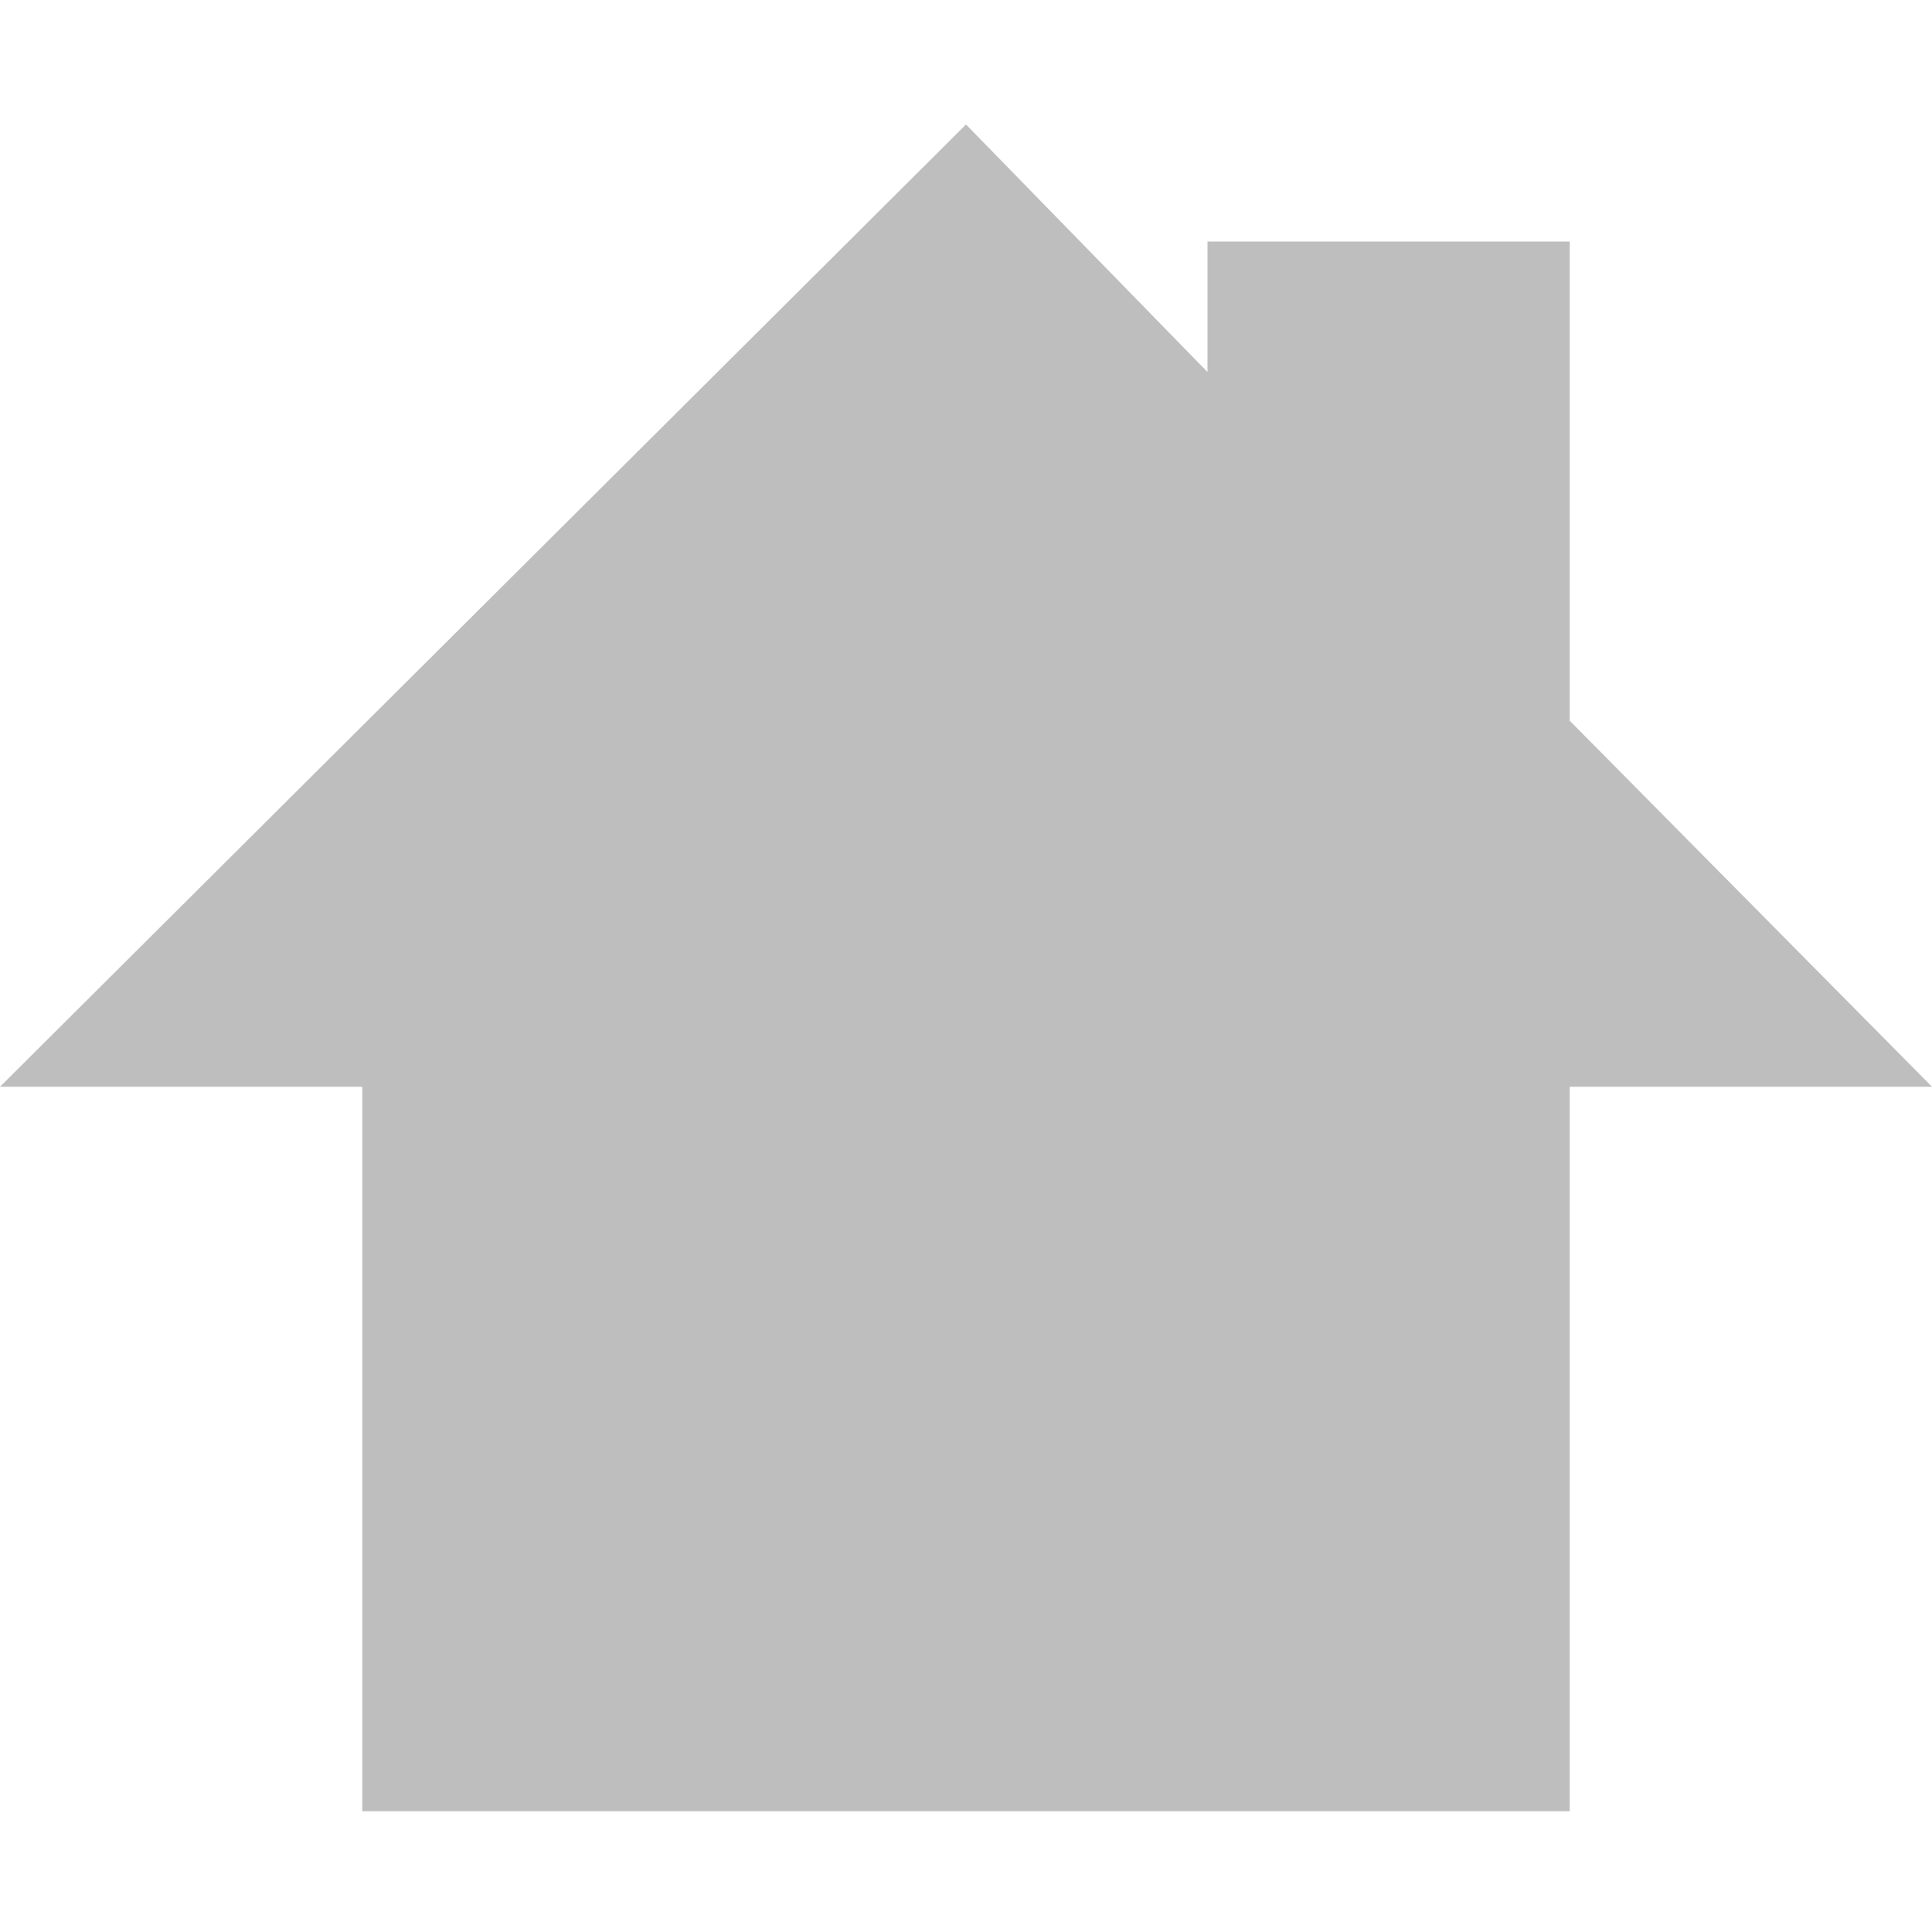
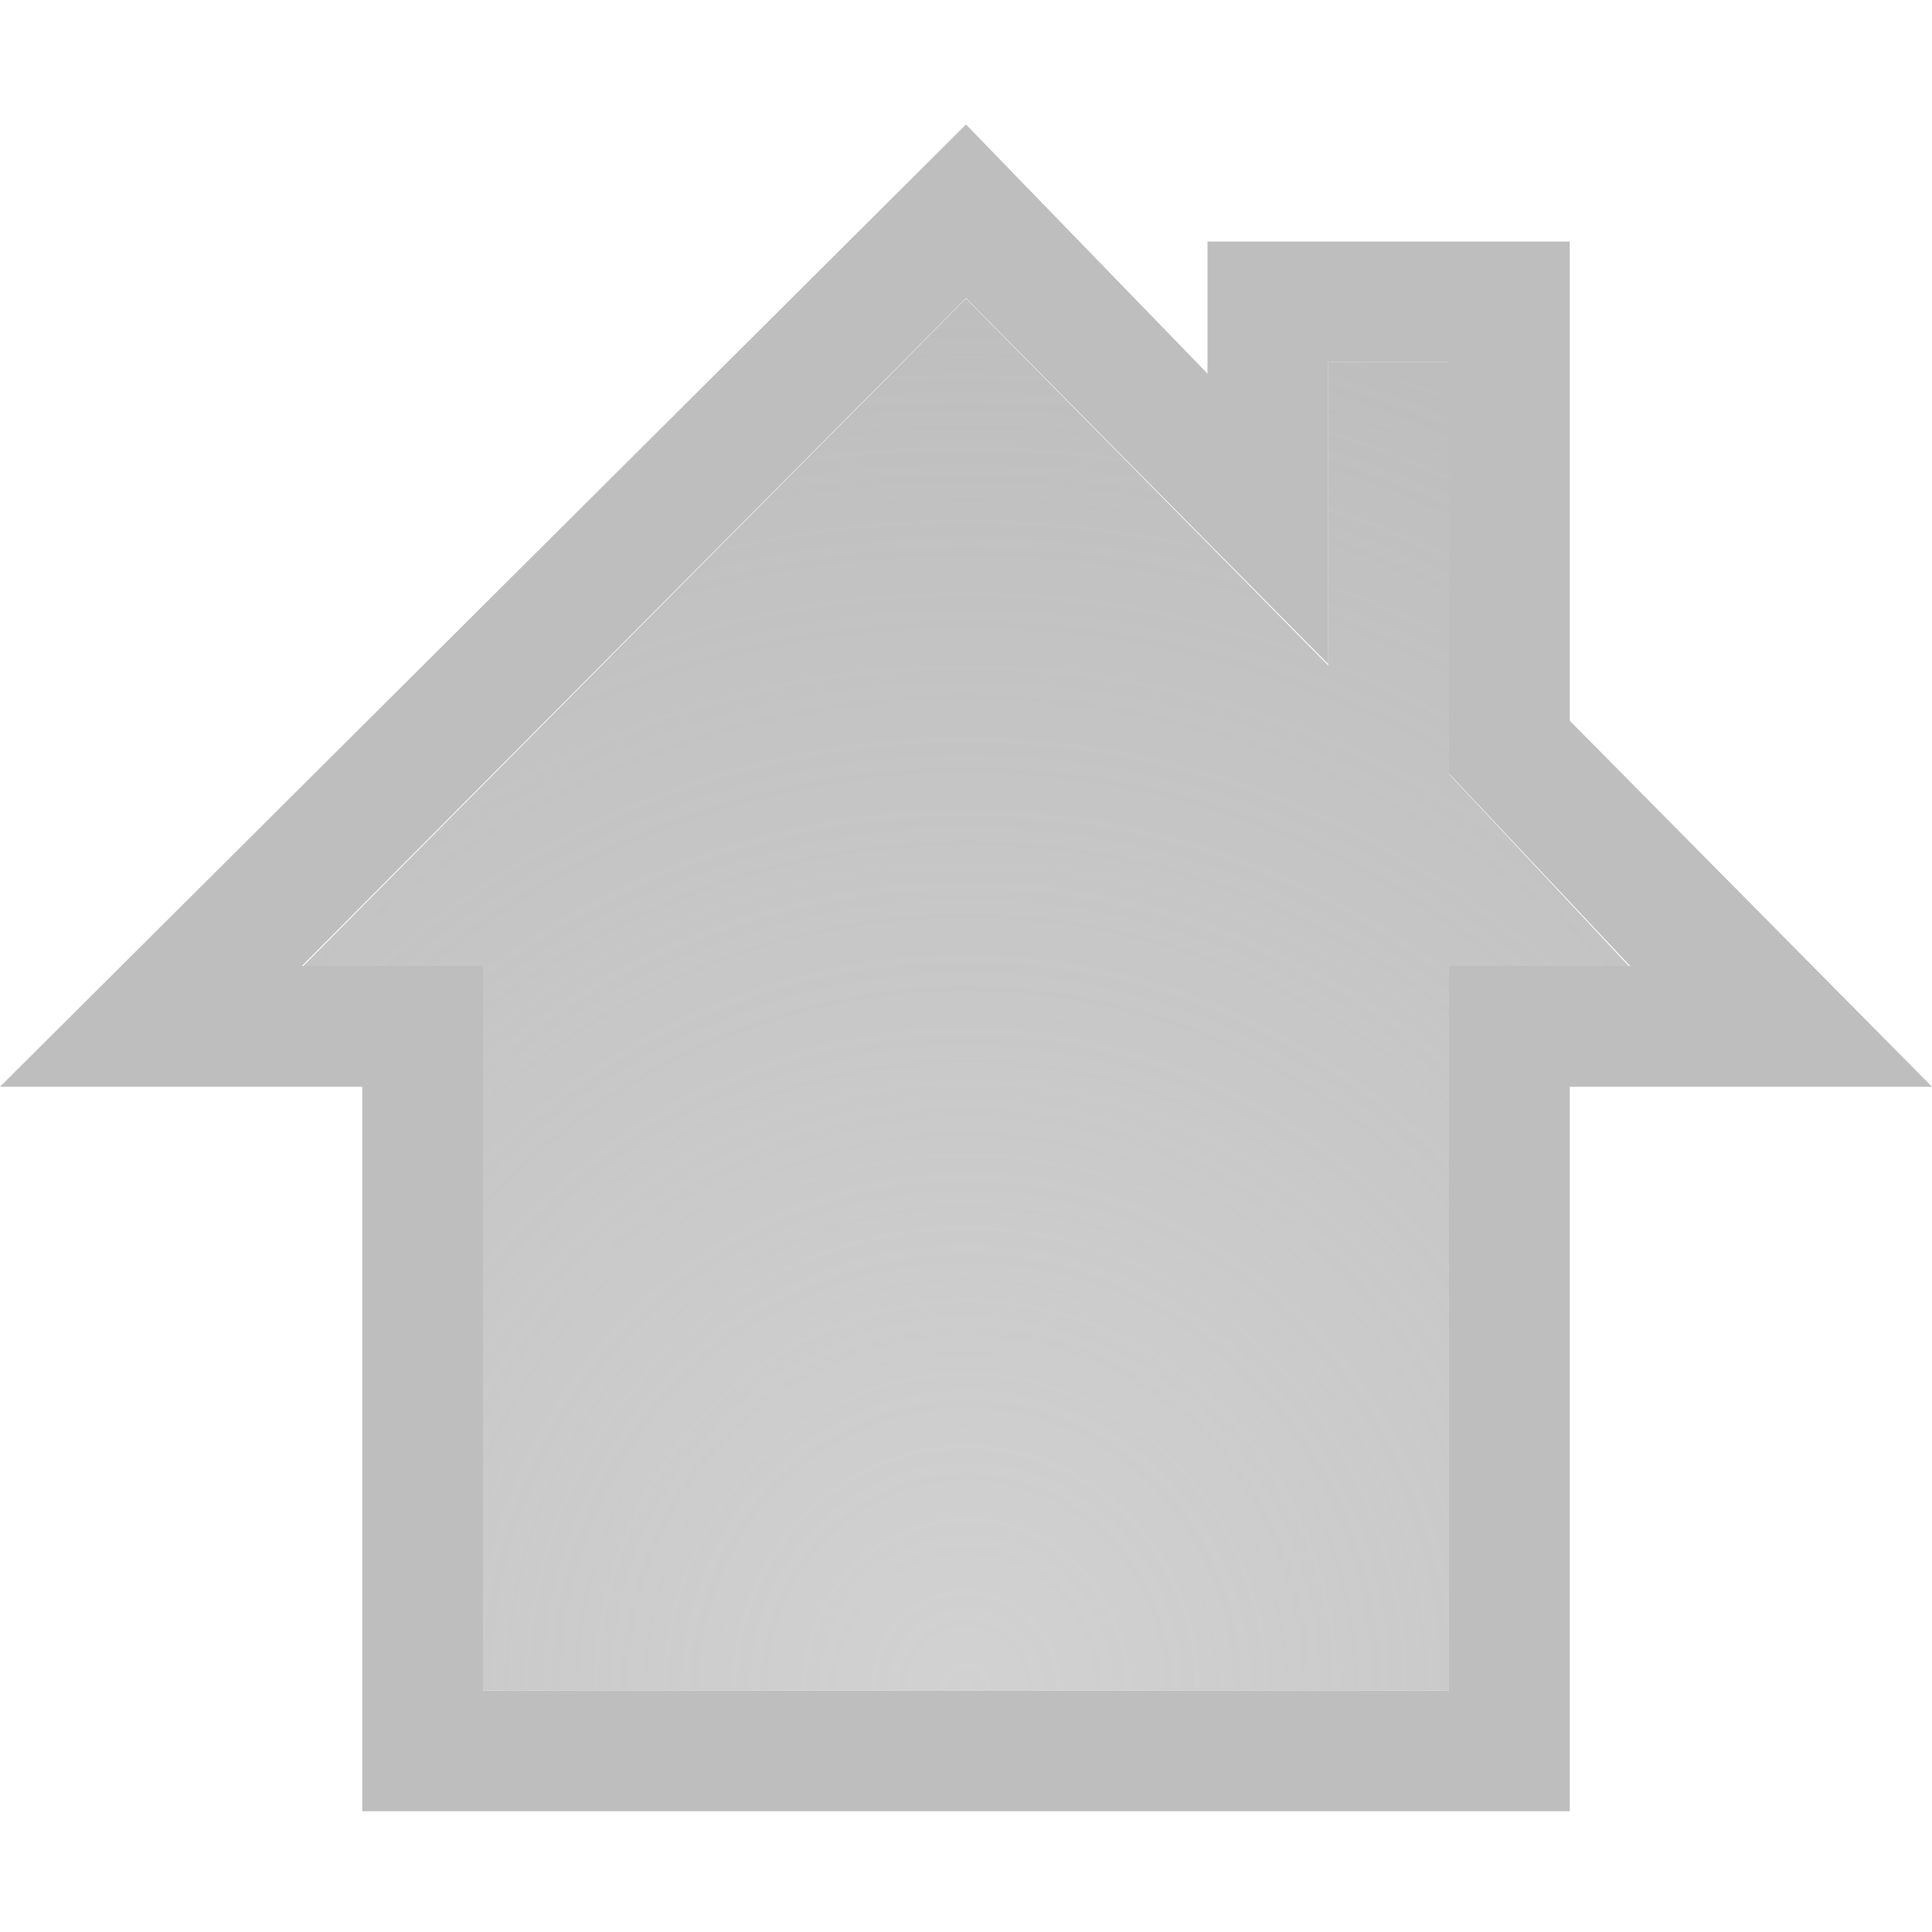
- <svg xmlns="http://www.w3.org/2000/svg" version="1.1" width="16" height="16" id="svg7384">
-   <defs id="defs11" />
-   <path style="opacity:1;fill:#bebebe;fill-opacity:1;fill-rule:nonzero;stroke:none;stroke-width:1;marker:none;visibility:visible;display:inline;overflow:visible;enable-background:accumulate;color:#bebebe" id="path3883" d="m 8,1.031 -8,7.969 3,0 0,6 L 13,15 l 0,-6 3,0 -3,-3.031 0,-3.969 -3,0 0,1.081 L 8,1.031 z" />
+ <svg xmlns="http://www.w3.org/2000/svg" xmlns:xlink="http://www.w3.org/1999/xlink" version="1.1" width="16" height="16" id="svg7384">
+   <defs id="defs11">
+     <linearGradient id="linearGradient3798">
+       <stop style="stop-color:#bebebe;stop-opacity:0.698" offset="0" id="stop3800" />
+       <stop style="stop-color:#bebebe;stop-opacity:1" offset="1" id="stop3802" />
+     </linearGradient>
+     <radialGradient xlink:href="#linearGradient3798" id="radialGradient3804" cx="8" cy="13.706" fx="8" fy="13.706" r="5.489" gradientTransform="matrix(2.002875,0,0,2.103321,-8.022999,-14.84807)" gradientUnits="userSpaceOnUse" />
+   </defs>
+   <path style="color:#bebebe;fill:#bebebe;fill-opacity:1;fill-rule:nonzero;stroke:none;stroke-width:1;marker:none;visibility:visible;display:inline;overflow:visible;enable-background:accumulate" d="M 8 1.031 L 0 9 L 3 9 L 3 15 L 13 15 L 13 9 L 16 9 L 13 5.969 L 13 2 L 10 2 L 10 3.094 L 8 1.031 z M 8 2.469 L 11 5.5 L 11 3 L 12 3 L 12 6.406 L 13.5 8 L 12 8 L 12 14 L 4 14 L 4 8 L 2.5 8 L 8 2.469 z " id="path3883" />
+   <path style="color:#bebebe;fill:url(#radialGradient3804);fill-opacity:1;fill-rule:nonzero;stroke:none;stroke-width:1;marker:none;visibility:visible;display:inline;overflow:visible;enable-background:accumulate" d="M 8,2.472 2.511,8 4,8 4,14 l 8,0 0,-6 1.489,0 L 12,6.41 l 0,-3.41 -1,0 0,2.511 z" id="path3883-5" />
</svg>
